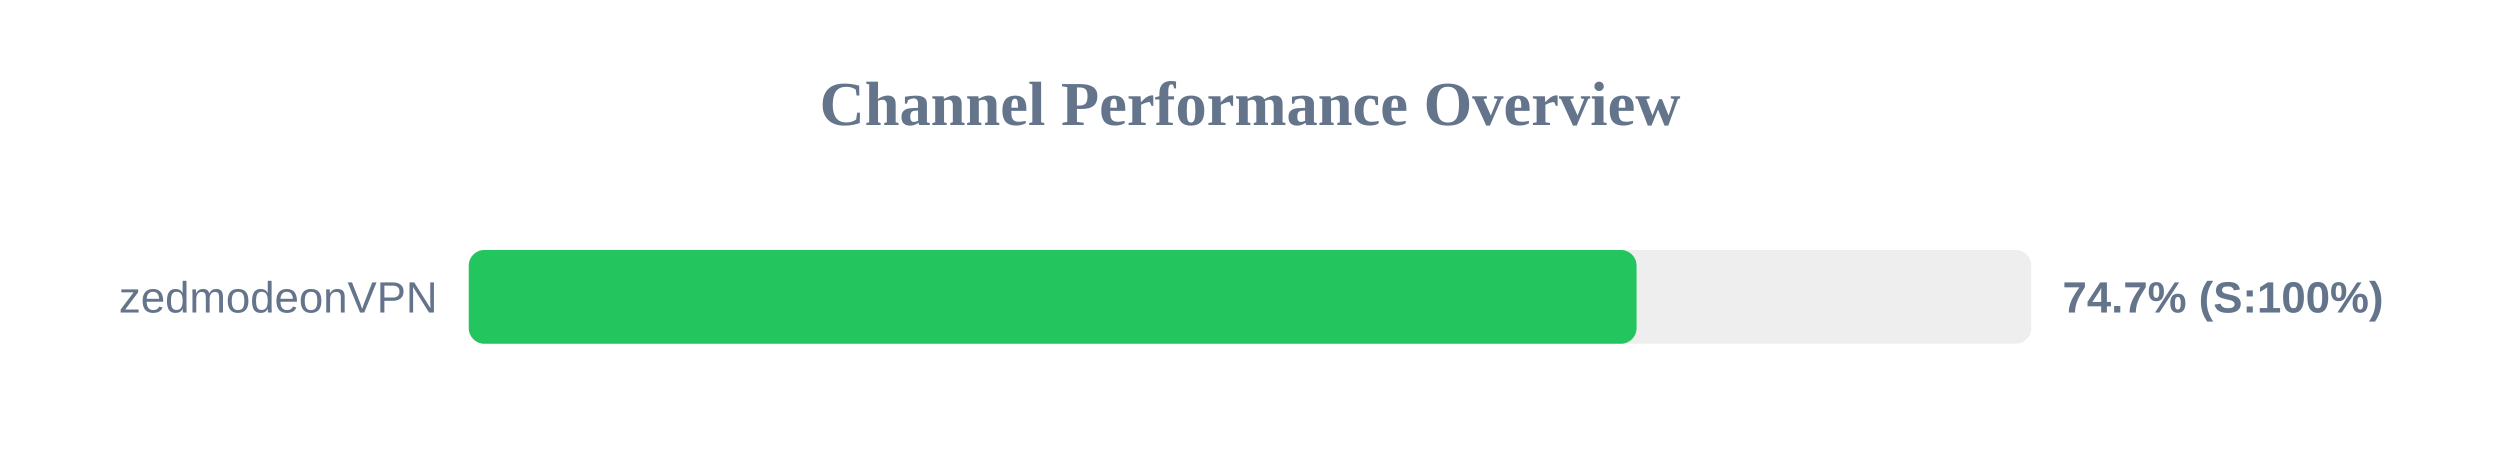
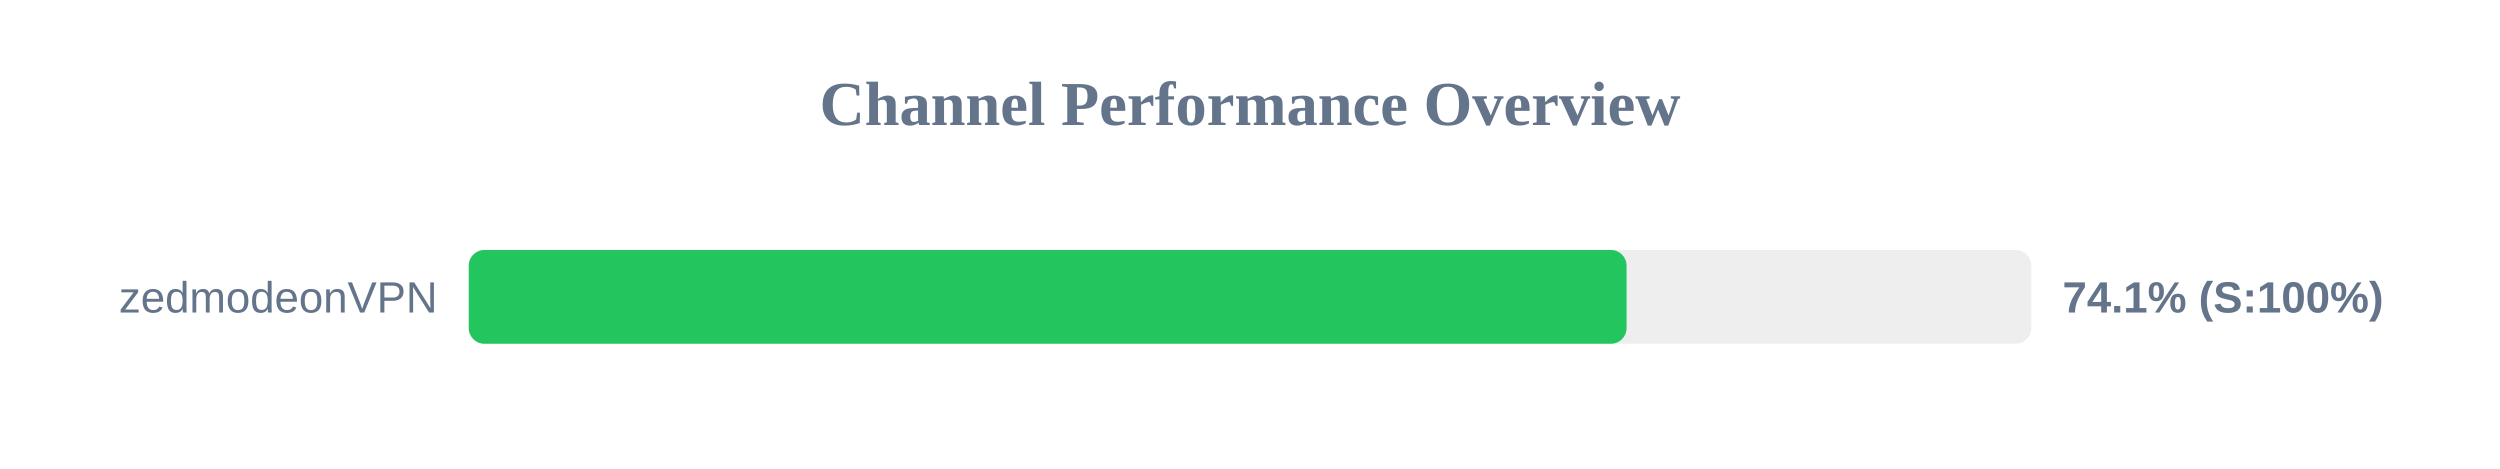
<svg xmlns="http://www.w3.org/2000/svg" width="800" height="150" version="1.1">
  <style>
        .row { font: 14px Arial; fill: #64748b; }
        .score { font: bold 14px Arial; fill: #64748b; }
    </style>
  <text x="400" y="40" text-anchor="middle" font-size="20px" font-weight="bold" fill="#64748b">Channel Performance Overview</text>
  <rect x="150" y="80" width="500" height="30" fill="#eee" rx="5" />
-   <rect x="150" y="80" width="373.7" height="30" fill="#22c55e" rx="5" />
+   <rect x="150" y="80" width="370.5" height="30" fill="#22c55e" rx="5" />
  <text x="140" y="100" text-anchor="end" class="row">zedmodeonVPN</text>
-   <text x="660" y="100" text-anchor="start" class="score">74.7% (S:100%)</text>
+   <text x="660" y="100" text-anchor="start" class="score">74.1% (S:100%)</text>
</svg>
